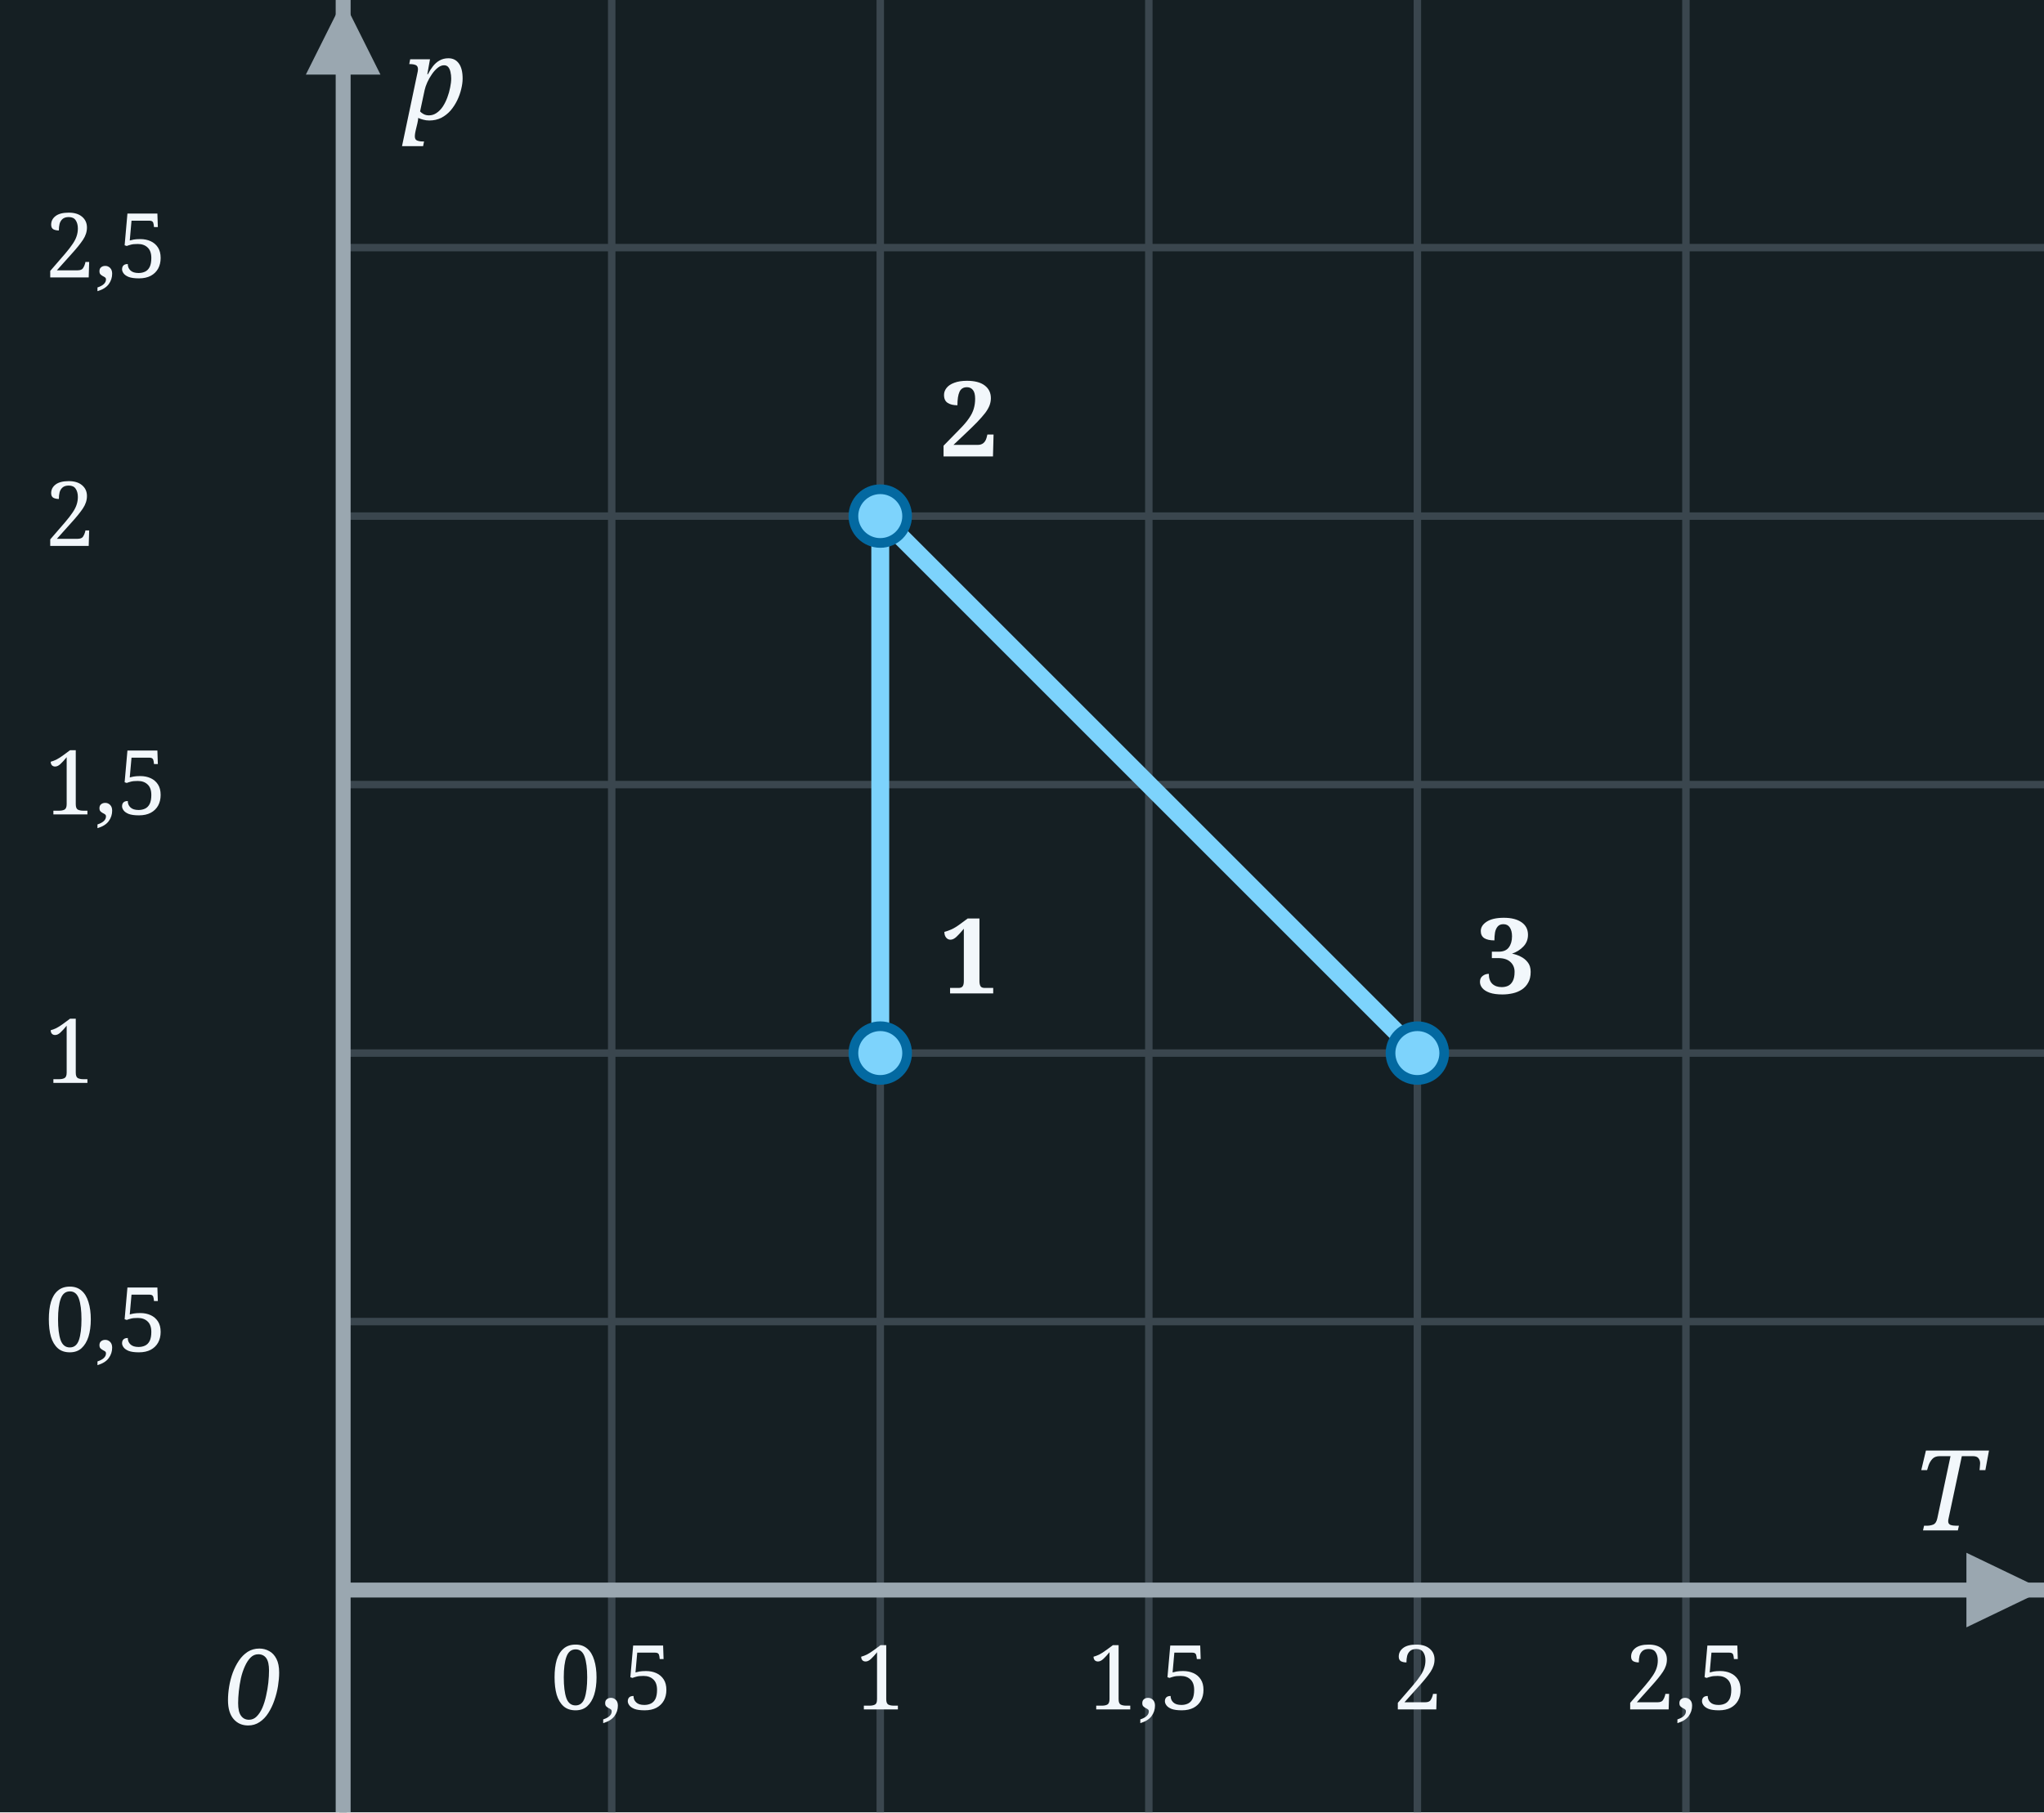
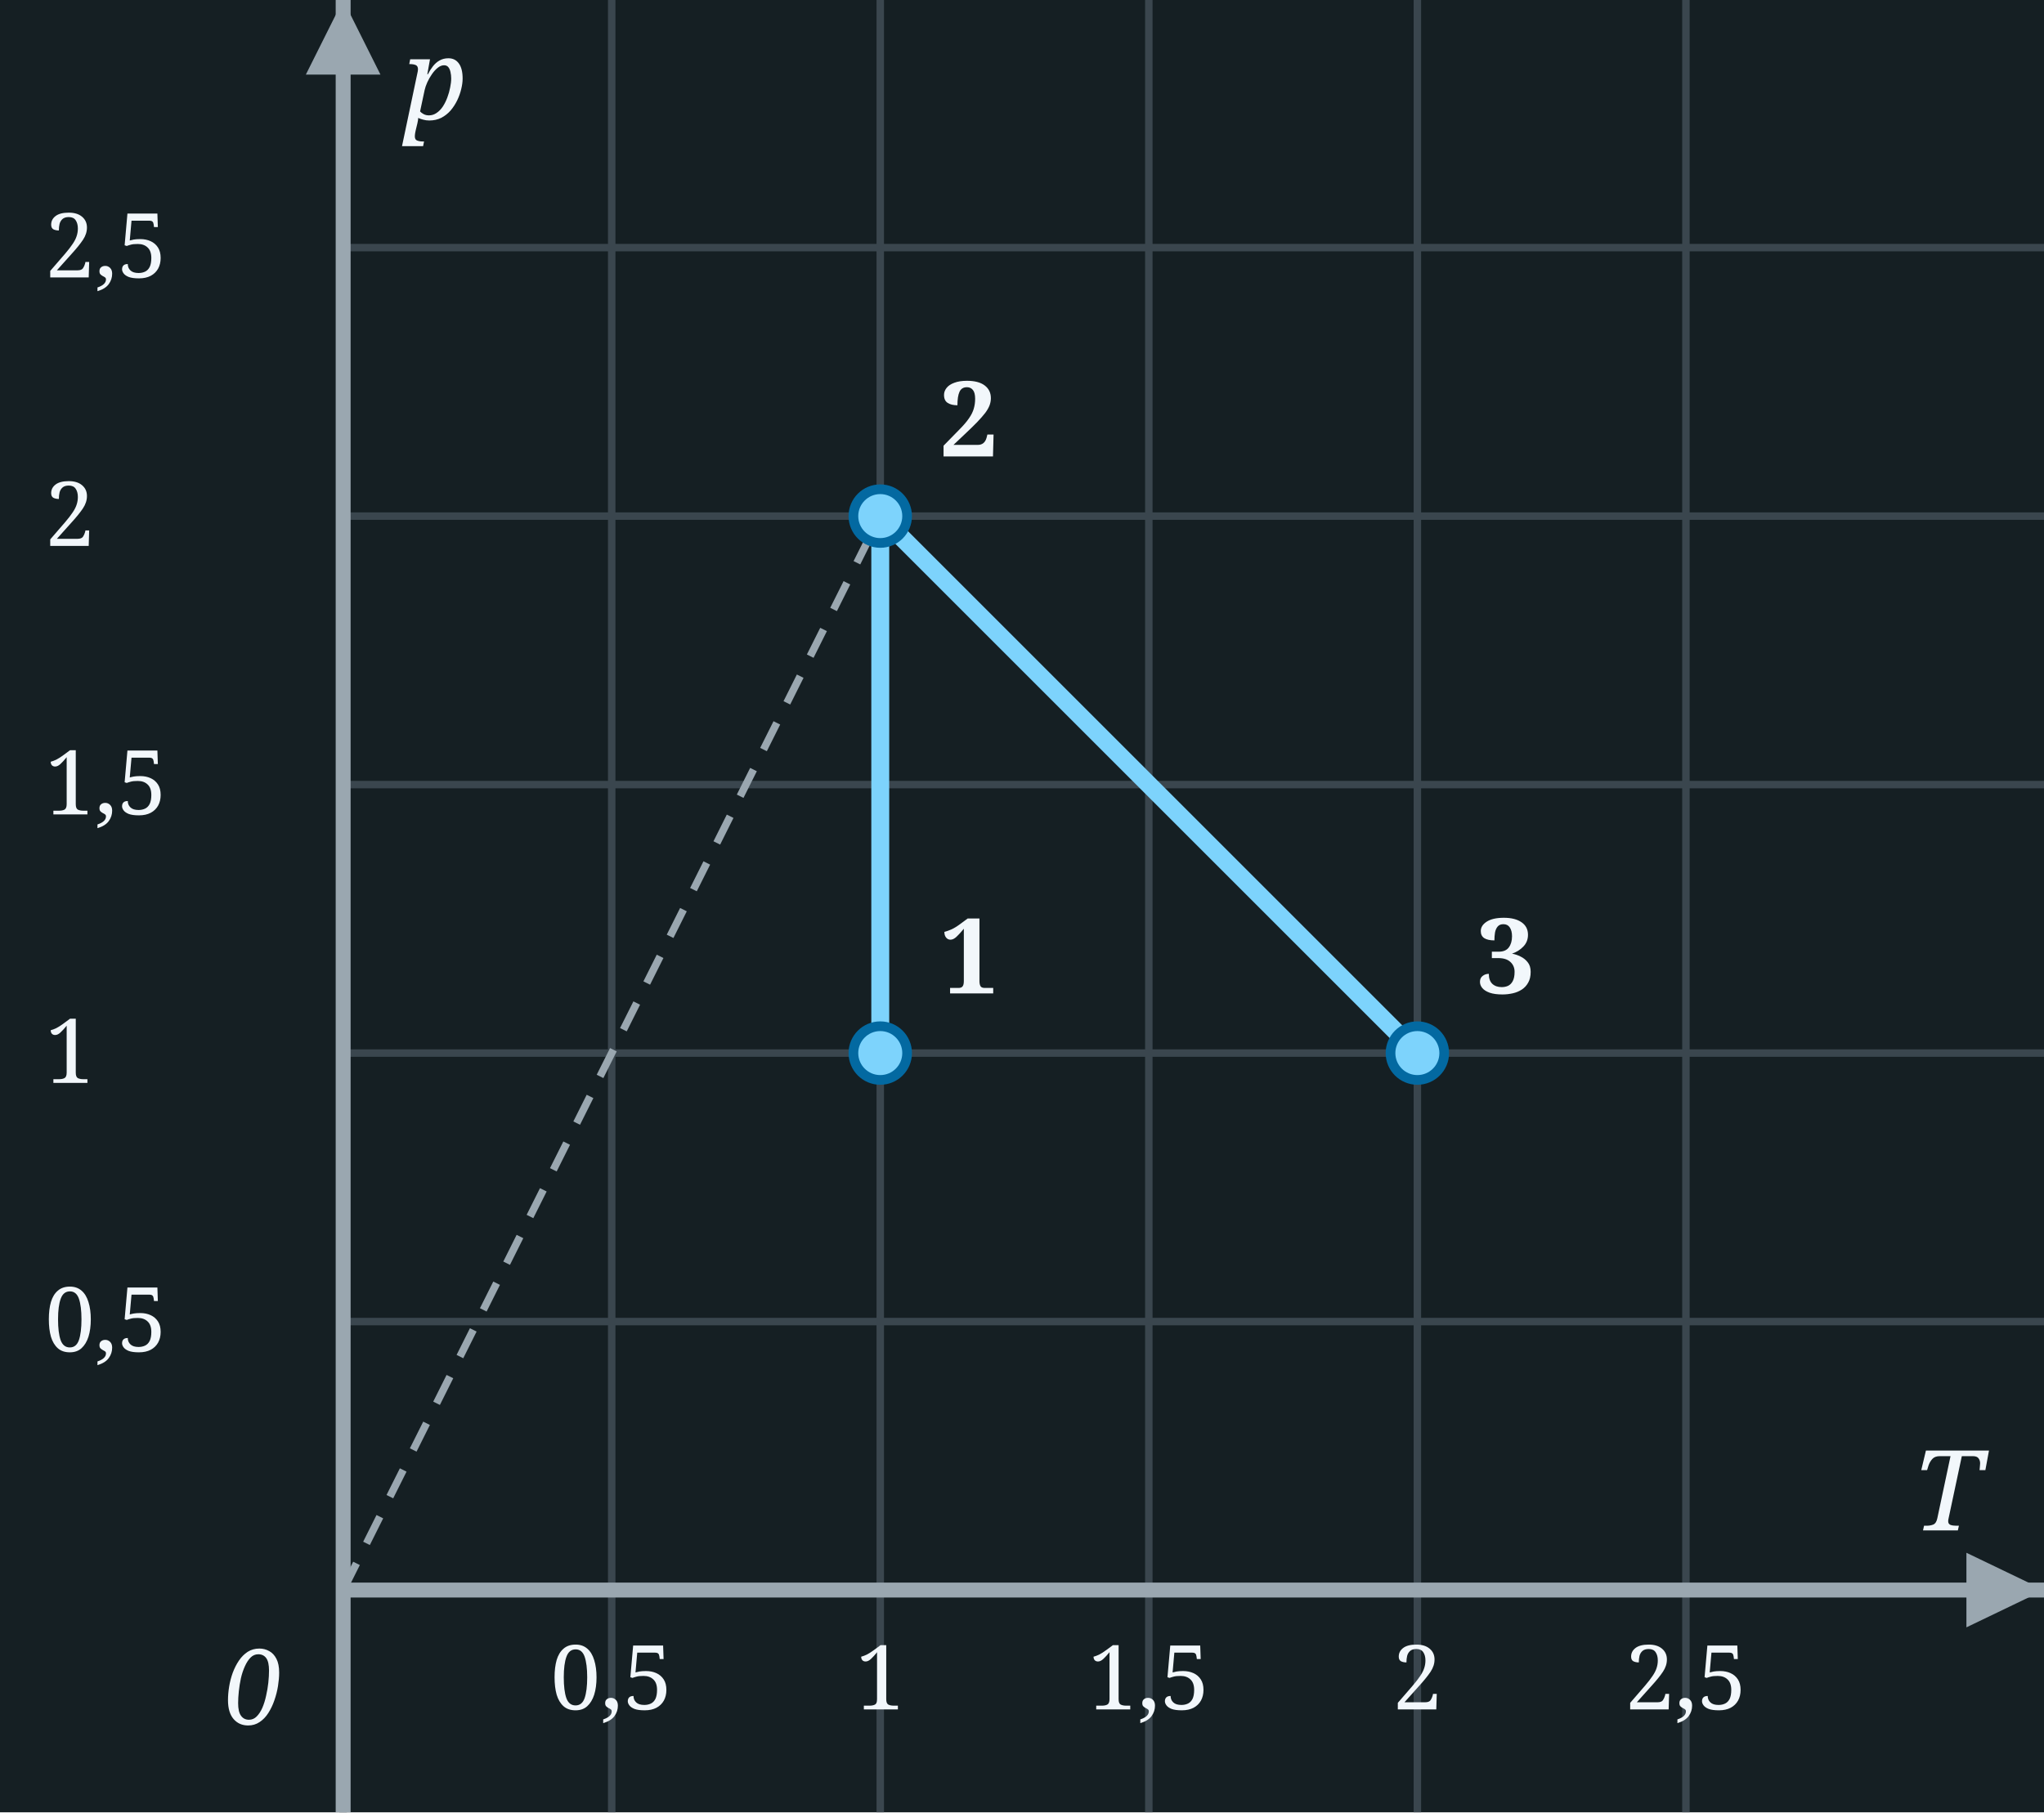
<svg xmlns="http://www.w3.org/2000/svg" width="274" height="243" viewBox="0 0 274 243">
  <rect x="0" y="0" width="274" height="243" fill="#151F23" />
  <line x1="46.0" y1="0" x2="46.0" y2="243" stroke="#3A464E" stroke-width="1" />
  <line x1="82.0" y1="0" x2="82.0" y2="243" stroke="#3A464E" stroke-width="1" />
  <line x1="118.0" y1="0" x2="118.0" y2="243" stroke="#3A464E" stroke-width="1" />
  <line x1="154.0" y1="0" x2="154.0" y2="243" stroke="#3A464E" stroke-width="1" />
  <line x1="190.0" y1="0" x2="190.0" y2="243" stroke="#3A464E" stroke-width="1" />
  <line x1="226.0" y1="0" x2="226.0" y2="243" stroke="#3A464E" stroke-width="1" />
  <line x1="46.0" y1="213.2" x2="274" y2="213.2" stroke="#3A464E" stroke-width="1" />
  <line x1="46.0" y1="177.2" x2="274" y2="177.2" stroke="#3A464E" stroke-width="1" />
  <line x1="46.0" y1="141.2" x2="274" y2="141.2" stroke="#3A464E" stroke-width="1" />
  <line x1="46.0" y1="105.2" x2="274" y2="105.2" stroke="#3A464E" stroke-width="1" />
  <line x1="46.0" y1="69.2" x2="274" y2="69.2" stroke="#3A464E" stroke-width="1" />
  <line x1="46.0" y1="33.2" x2="274" y2="33.2" stroke="#3A464E" stroke-width="1" />
  <line x1="46.0" y1="243" x2="46.0" y2="0" stroke="#9AA7B0" stroke-width="2" />
  <polygon points="41.0,10 51.0,10 46.0,0" fill="#9AA7B0" />
  <line x1="46.0" y1="213.2" x2="274" y2="213.2" stroke="#9AA7B0" stroke-width="2" />
  <polygon points="263.6,208.2 263.6,218.2 274,213.2" fill="#9AA7B0" />
  <text x="30.0" y="231.2" font-family="Georgia, serif" font-style="italic" font-size="14" fill="#F2F7FB">0</text>
  <text x="265.6" y="205.2" font-family="Georgia, serif" font-style="italic" font-size="15" fill="#F2F7FB" text-anchor="end">T</text>
  <text x="54.0" y="16" font-family="Georgia, serif" font-style="italic" font-size="15" fill="#F2F7FB">p</text>
  <text x="82.0" y="229.2" text-anchor="middle" font-family="Georgia, serif" font-size="12" fill="#F2F7FB">0,5</text>
  <text x="118.0" y="229.2" text-anchor="middle" font-family="Georgia, serif" font-size="12" fill="#F2F7FB">1</text>
  <text x="154.0" y="229.2" text-anchor="middle" font-family="Georgia, serif" font-size="12" fill="#F2F7FB">1,5</text>
  <text x="190.0" y="229.2" text-anchor="middle" font-family="Georgia, serif" font-size="12" fill="#F2F7FB">2</text>
  <text x="226.0" y="229.2" text-anchor="middle" font-family="Georgia, serif" font-size="12" fill="#F2F7FB">2,5</text>
  <text x="6" y="181.2" font-family="Georgia, serif" font-size="12" fill="#F2F7FB">0,5</text>
  <text x="6" y="145.2" font-family="Georgia, serif" font-size="12" fill="#F2F7FB">1</text>
  <text x="6" y="109.2" font-family="Georgia, serif" font-size="12" fill="#F2F7FB">1,5</text>
  <text x="6" y="73.2" font-family="Georgia, serif" font-size="12" fill="#F2F7FB">2</text>
  <text x="6" y="37.2" font-family="Georgia, serif" font-size="12" fill="#F2F7FB">2,5</text>
+   <line x1="46.0" y1="213.2" x2="118.0" y2="69.2" stroke="#9AA7B0" stroke-width="1" stroke-dasharray="4,3" />
  <line x1="118.0" y1="141.2" x2="118.0" y2="69.2" stroke="#7dd3fc" stroke-width="2.4" stroke-linecap="round" />
  <line x1="118.0" y1="69.2" x2="190.0" y2="141.2" stroke="#7dd3fc" stroke-width="2.4" stroke-linecap="round" />
  <circle cx="118.0" cy="141.2" r="3.6" fill="#7dd3fc" stroke="#0369a1" stroke-width="1.3" />
  <text x="126.0" y="133.2" font-family="Georgia, serif" font-weight="bold" font-size="14" fill="#F2F7FB">1</text>
  <circle cx="118.0" cy="69.2" r="3.6" fill="#7dd3fc" stroke="#0369a1" stroke-width="1.3" />
  <text x="126.0" y="61.2" font-family="Georgia, serif" font-weight="bold" font-size="14" fill="#F2F7FB">2</text>
  <circle cx="190.0" cy="141.2" r="3.6" fill="#7dd3fc" stroke="#0369a1" stroke-width="1.3" />
  <text x="198.0" y="133.2" font-family="Georgia, serif" font-weight="bold" font-size="14" fill="#F2F7FB">3</text>
</svg>
